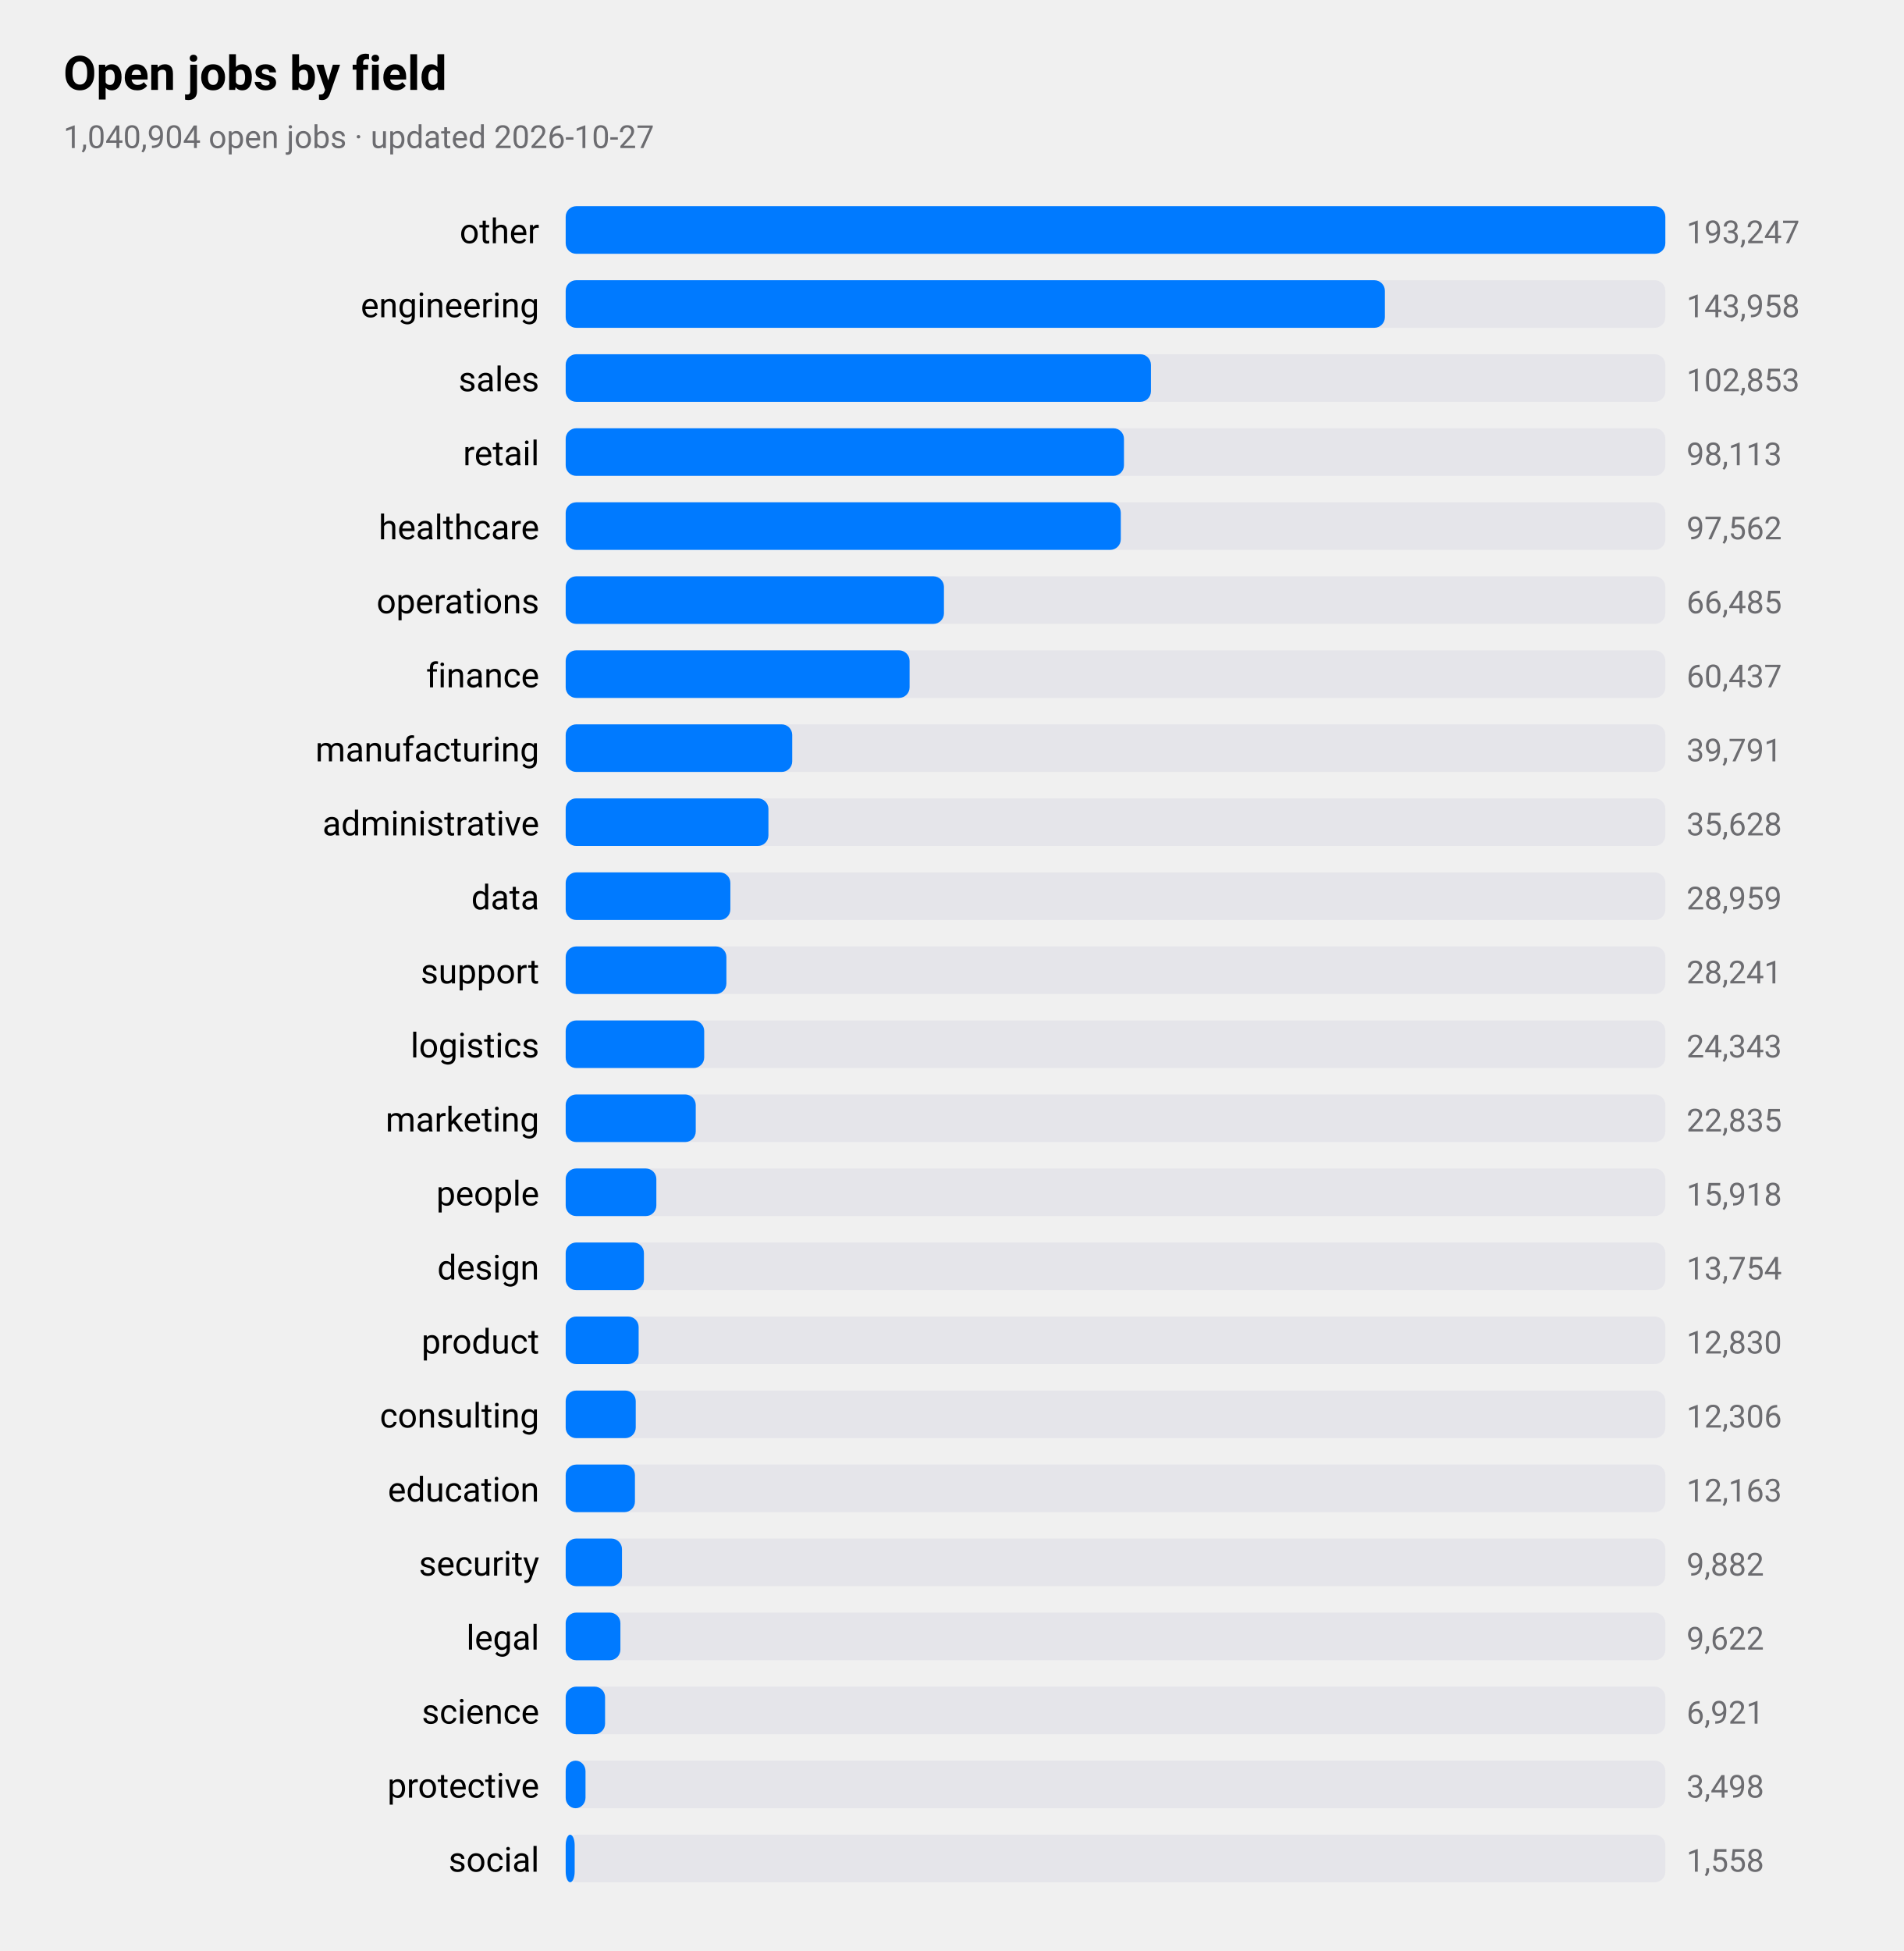
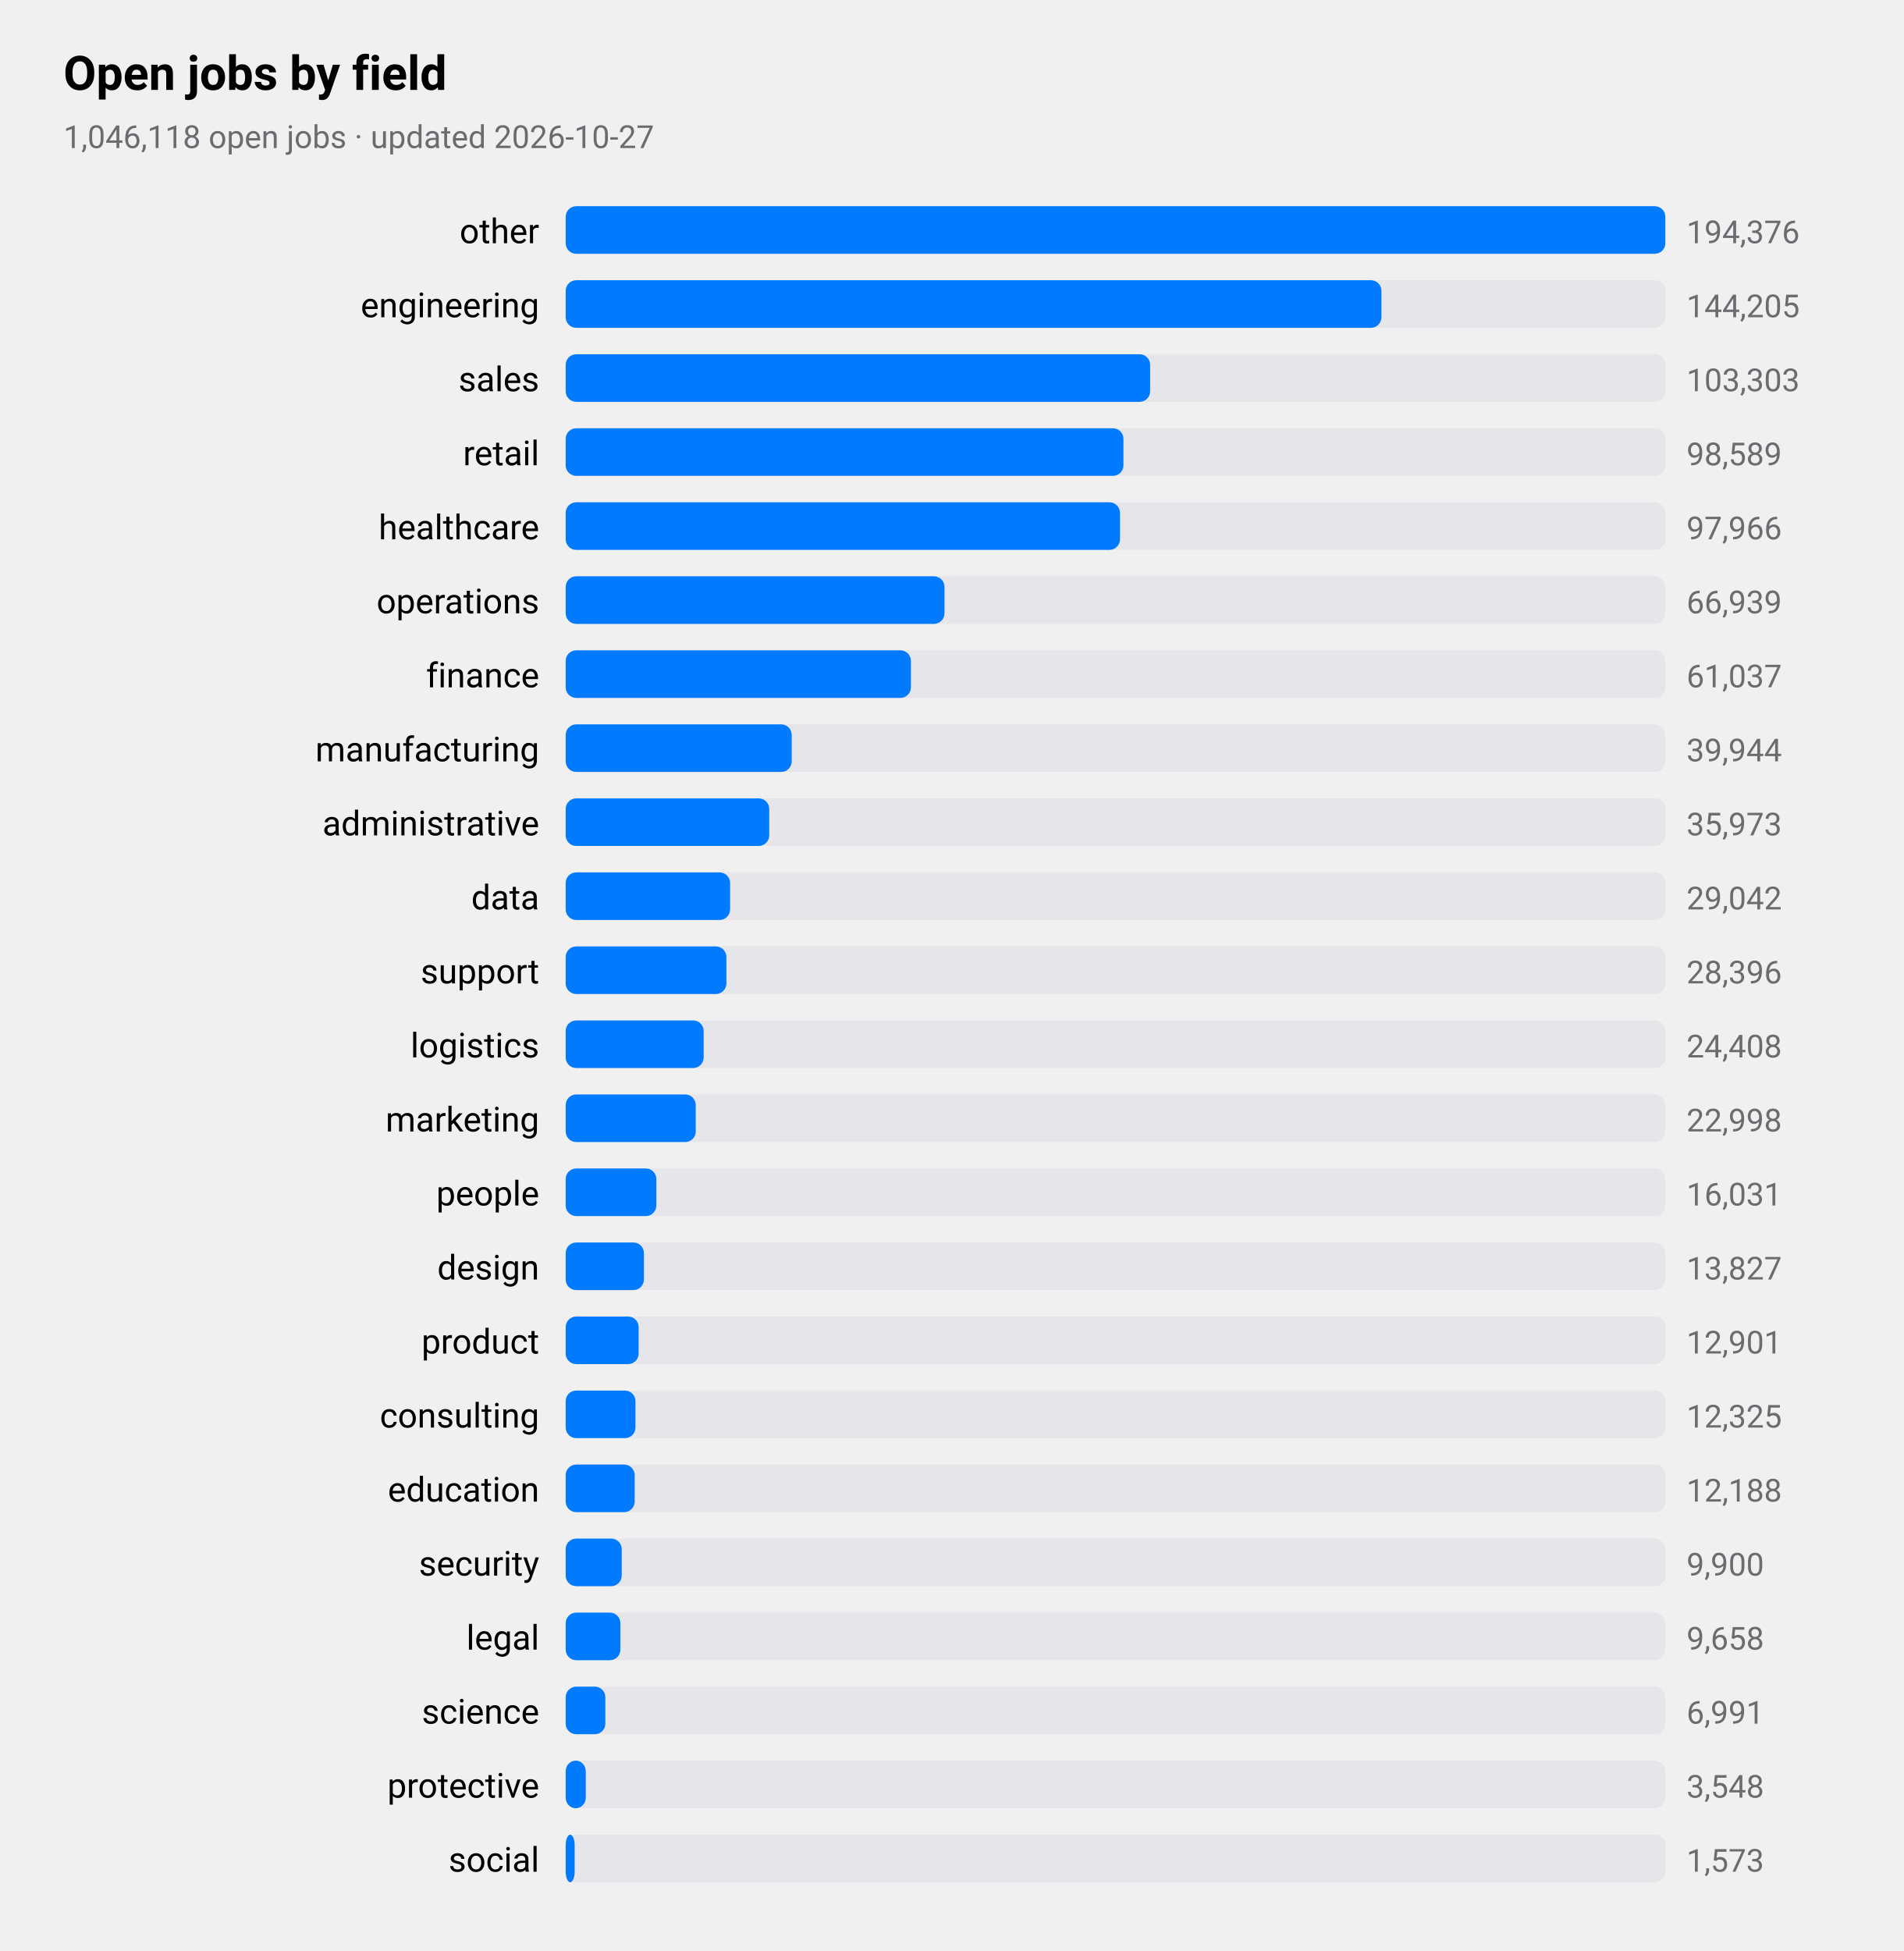
<svg xmlns="http://www.w3.org/2000/svg" viewBox="0 0 720 738" width="720" height="738" role="img" aria-label="Open jobs by field">
  <style>
text{font-family:-apple-system,BlinkMacSystemFont,"SF Pro Text","Helvetica Neue","Segoe UI",Roboto,sans-serif;fill:#000}
.sub,.val,.axis{fill:#6c6c70}.bar{fill:#007aff}.track{fill:#e5e5ea}.grid{stroke:#d1d1d6}
.l1{fill:none;stroke:#007aff;stroke-width:2.5}.d1{fill:#007aff}.l2{fill:none;stroke:#ff9500;stroke-width:2.5}.d2{fill:#ff9500}
.l3{fill:none;stroke:#34c759;stroke-width:2.5}.d3{fill:#34c759}.l4{fill:none;stroke:#af52de;stroke-width:2.5}.d4{fill:#af52de}
.l5{fill:none;stroke:#ff3b30;stroke-width:2.5}.d5{fill:#ff3b30}.l6{fill:none;stroke:#00b8d4;stroke-width:2.5}.d6{fill:#00b8d4}
@media(prefers-color-scheme:dark){text{fill:#fff}.sub,.val,.axis{fill:#98989d}.bar{fill:#0a84ff}.track{fill:#2c2c2e}.grid{stroke:#38383a}
.l1{stroke:#0a84ff}.d1{fill:#0a84ff}.l2{stroke:#ff9f0a}.d2{fill:#ff9f0a}
.l3{stroke:#30d158}.d3{fill:#30d158}.l4{stroke:#bf5af2}.d4{fill:#bf5af2}.l5{stroke:#ff453a}.d5{fill:#ff453a}.l6{stroke:#40cbe0}.d6{fill:#40cbe0}}
</style>
  <text x="24" y="34" font-size="18" font-weight="600">Open jobs by field</text>
-   <text class="sub" x="24" y="56" font-size="12">1,040,904 open jobs · updated 2026-10-27</text>
+   <text class="sub" x="24" y="56" font-size="12">1,046,118 open jobs · updated 2026-10-27</text>
  <text x="204" y="92" font-size="13" text-anchor="end">other</text>
  <rect class="track" x="214" y="78" width="416" height="18" rx="4" />
  <rect class="bar" x="214" y="78" width="416.0" height="18" rx="4" />
-   <text class="val" x="638" y="92" font-size="12">193,247</text>
+   <text class="val" x="638" y="92" font-size="12">194,376</text>
  <text x="204" y="120" font-size="13" text-anchor="end">engineering</text>
  <rect class="track" x="214" y="106" width="416" height="18" rx="4" />
-   <rect class="bar" x="214" y="106" width="309.9" height="18" rx="4" />
-   <text class="val" x="638" y="120" font-size="12">143,958</text>
+   <rect class="bar" x="214" y="106" width="308.6" height="18" rx="4" />
+   <text class="val" x="638" y="120" font-size="12">144,205</text>
  <text x="204" y="148" font-size="13" text-anchor="end">sales</text>
  <rect class="track" x="214" y="134" width="416" height="18" rx="4" />
-   <rect class="bar" x="214" y="134" width="221.4" height="18" rx="4" />
-   <text class="val" x="638" y="148" font-size="12">102,853</text>
+   <rect class="bar" x="214" y="134" width="221.1" height="18" rx="4" />
+   <text class="val" x="638" y="148" font-size="12">103,303</text>
  <text x="204" y="176" font-size="13" text-anchor="end">retail</text>
  <rect class="track" x="214" y="162" width="416" height="18" rx="4" />
-   <rect class="bar" x="214" y="162" width="211.2" height="18" rx="4" />
-   <text class="val" x="638" y="176" font-size="12">98,113</text>
+   <rect class="bar" x="214" y="162" width="211.0" height="18" rx="4" />
+   <text class="val" x="638" y="176" font-size="12">98,589</text>
  <text x="204" y="204" font-size="13" text-anchor="end">healthcare</text>
  <rect class="track" x="214" y="190" width="416" height="18" rx="4" />
-   <rect class="bar" x="214" y="190" width="210.0" height="18" rx="4" />
-   <text class="val" x="638" y="204" font-size="12">97,562</text>
+   <rect class="bar" x="214" y="190" width="209.7" height="18" rx="4" />
+   <text class="val" x="638" y="204" font-size="12">97,966</text>
  <text x="204" y="232" font-size="13" text-anchor="end">operations</text>
  <rect class="track" x="214" y="218" width="416" height="18" rx="4" />
-   <rect class="bar" x="214" y="218" width="143.1" height="18" rx="4" />
-   <text class="val" x="638" y="232" font-size="12">66,485</text>
+   <rect class="bar" x="214" y="218" width="143.3" height="18" rx="4" />
+   <text class="val" x="638" y="232" font-size="12">66,939</text>
  <text x="204" y="260" font-size="13" text-anchor="end">finance</text>
  <rect class="track" x="214" y="246" width="416" height="18" rx="4" />
-   <rect class="bar" x="214" y="246" width="130.1" height="18" rx="4" />
-   <text class="val" x="638" y="260" font-size="12">60,437</text>
+   <rect class="bar" x="214" y="246" width="130.6" height="18" rx="4" />
+   <text class="val" x="638" y="260" font-size="12">61,037</text>
  <text x="204" y="288" font-size="13" text-anchor="end">manufacturing</text>
  <rect class="track" x="214" y="274" width="416" height="18" rx="4" />
-   <rect class="bar" x="214" y="274" width="85.7" height="18" rx="4" />
-   <text class="val" x="638" y="288" font-size="12">39,791</text>
+   <rect class="bar" x="214" y="274" width="85.5" height="18" rx="4" />
+   <text class="val" x="638" y="288" font-size="12">39,944</text>
  <text x="204" y="316" font-size="13" text-anchor="end">administrative</text>
  <rect class="track" x="214" y="302" width="416" height="18" rx="4" />
-   <rect class="bar" x="214" y="302" width="76.7" height="18" rx="4" />
-   <text class="val" x="638" y="316" font-size="12">35,628</text>
+   <rect class="bar" x="214" y="302" width="77.0" height="18" rx="4" />
+   <text class="val" x="638" y="316" font-size="12">35,973</text>
  <text x="204" y="344" font-size="13" text-anchor="end">data</text>
  <rect class="track" x="214" y="330" width="416" height="18" rx="4" />
-   <rect class="bar" x="214" y="330" width="62.3" height="18" rx="4" />
-   <text class="val" x="638" y="344" font-size="12">28,959</text>
+   <rect class="bar" x="214" y="330" width="62.2" height="18" rx="4" />
+   <text class="val" x="638" y="344" font-size="12">29,042</text>
  <text x="204" y="372" font-size="13" text-anchor="end">support</text>
  <rect class="track" x="214" y="358" width="416" height="18" rx="4" />
  <rect class="bar" x="214" y="358" width="60.8" height="18" rx="4" />
-   <text class="val" x="638" y="372" font-size="12">28,241</text>
+   <text class="val" x="638" y="372" font-size="12">28,396</text>
  <text x="204" y="400" font-size="13" text-anchor="end">logistics</text>
  <rect class="track" x="214" y="386" width="416" height="18" rx="4" />
-   <rect class="bar" x="214" y="386" width="52.4" height="18" rx="4" />
-   <text class="val" x="638" y="400" font-size="12">24,343</text>
+   <rect class="bar" x="214" y="386" width="52.2" height="18" rx="4" />
+   <text class="val" x="638" y="400" font-size="12">24,408</text>
  <text x="204" y="428" font-size="13" text-anchor="end">marketing</text>
  <rect class="track" x="214" y="414" width="416" height="18" rx="4" />
  <rect class="bar" x="214" y="414" width="49.2" height="18" rx="4" />
-   <text class="val" x="638" y="428" font-size="12">22,835</text>
+   <text class="val" x="638" y="428" font-size="12">22,998</text>
  <text x="204" y="456" font-size="13" text-anchor="end">people</text>
  <rect class="track" x="214" y="442" width="416" height="18" rx="4" />
  <rect class="bar" x="214" y="442" width="34.3" height="18" rx="4" />
-   <text class="val" x="638" y="456" font-size="12">15,918</text>
+   <text class="val" x="638" y="456" font-size="12">16,031</text>
  <text x="204" y="484" font-size="13" text-anchor="end">design</text>
  <rect class="track" x="214" y="470" width="416" height="18" rx="4" />
  <rect class="bar" x="214" y="470" width="29.6" height="18" rx="4" />
-   <text class="val" x="638" y="484" font-size="12">13,754</text>
+   <text class="val" x="638" y="484" font-size="12">13,827</text>
  <text x="204" y="512" font-size="13" text-anchor="end">product</text>
  <rect class="track" x="214" y="498" width="416" height="18" rx="4" />
  <rect class="bar" x="214" y="498" width="27.6" height="18" rx="4" />
-   <text class="val" x="638" y="512" font-size="12">12,830</text>
+   <text class="val" x="638" y="512" font-size="12">12,901</text>
  <text x="204" y="540" font-size="13" text-anchor="end">consulting</text>
  <rect class="track" x="214" y="526" width="416" height="18" rx="4" />
-   <rect class="bar" x="214" y="526" width="26.5" height="18" rx="4" />
-   <text class="val" x="638" y="540" font-size="12">12,306</text>
+   <rect class="bar" x="214" y="526" width="26.4" height="18" rx="4" />
+   <text class="val" x="638" y="540" font-size="12">12,325</text>
  <text x="204" y="568" font-size="13" text-anchor="end">education</text>
  <rect class="track" x="214" y="554" width="416" height="18" rx="4" />
-   <rect class="bar" x="214" y="554" width="26.2" height="18" rx="4" />
-   <text class="val" x="638" y="568" font-size="12">12,163</text>
+   <rect class="bar" x="214" y="554" width="26.1" height="18" rx="4" />
+   <text class="val" x="638" y="568" font-size="12">12,188</text>
  <text x="204" y="596" font-size="13" text-anchor="end">security</text>
  <rect class="track" x="214" y="582" width="416" height="18" rx="4" />
-   <rect class="bar" x="214" y="582" width="21.3" height="18" rx="4" />
-   <text class="val" x="638" y="596" font-size="12">9,882</text>
+   <rect class="bar" x="214" y="582" width="21.2" height="18" rx="4" />
+   <text class="val" x="638" y="596" font-size="12">9,900</text>
  <text x="204" y="624" font-size="13" text-anchor="end">legal</text>
  <rect class="track" x="214" y="610" width="416" height="18" rx="4" />
  <rect class="bar" x="214" y="610" width="20.7" height="18" rx="4" />
-   <text class="val" x="638" y="624" font-size="12">9,622</text>
+   <text class="val" x="638" y="624" font-size="12">9,658</text>
  <text x="204" y="652" font-size="13" text-anchor="end">science</text>
  <rect class="track" x="214" y="638" width="416" height="18" rx="4" />
-   <rect class="bar" x="214" y="638" width="14.9" height="18" rx="4" />
-   <text class="val" x="638" y="652" font-size="12">6,921</text>
+   <rect class="bar" x="214" y="638" width="15.0" height="18" rx="4" />
+   <text class="val" x="638" y="652" font-size="12">6,991</text>
  <text x="204" y="680" font-size="13" text-anchor="end">protective</text>
  <rect class="track" x="214" y="666" width="416" height="18" rx="4" />
-   <rect class="bar" x="214" y="666" width="7.5" height="18" rx="4" />
-   <text class="val" x="638" y="680" font-size="12">3,498</text>
+   <rect class="bar" x="214" y="666" width="7.6" height="18" rx="4" />
+   <text class="val" x="638" y="680" font-size="12">3,548</text>
  <text x="204" y="708" font-size="13" text-anchor="end">social</text>
  <rect class="track" x="214" y="694" width="416" height="18" rx="4" />
  <rect class="bar" x="214" y="694" width="3.4" height="18" rx="4" />
-   <text class="val" x="638" y="708" font-size="12">1,558</text>
+   <text class="val" x="638" y="708" font-size="12">1,573</text>
</svg>
